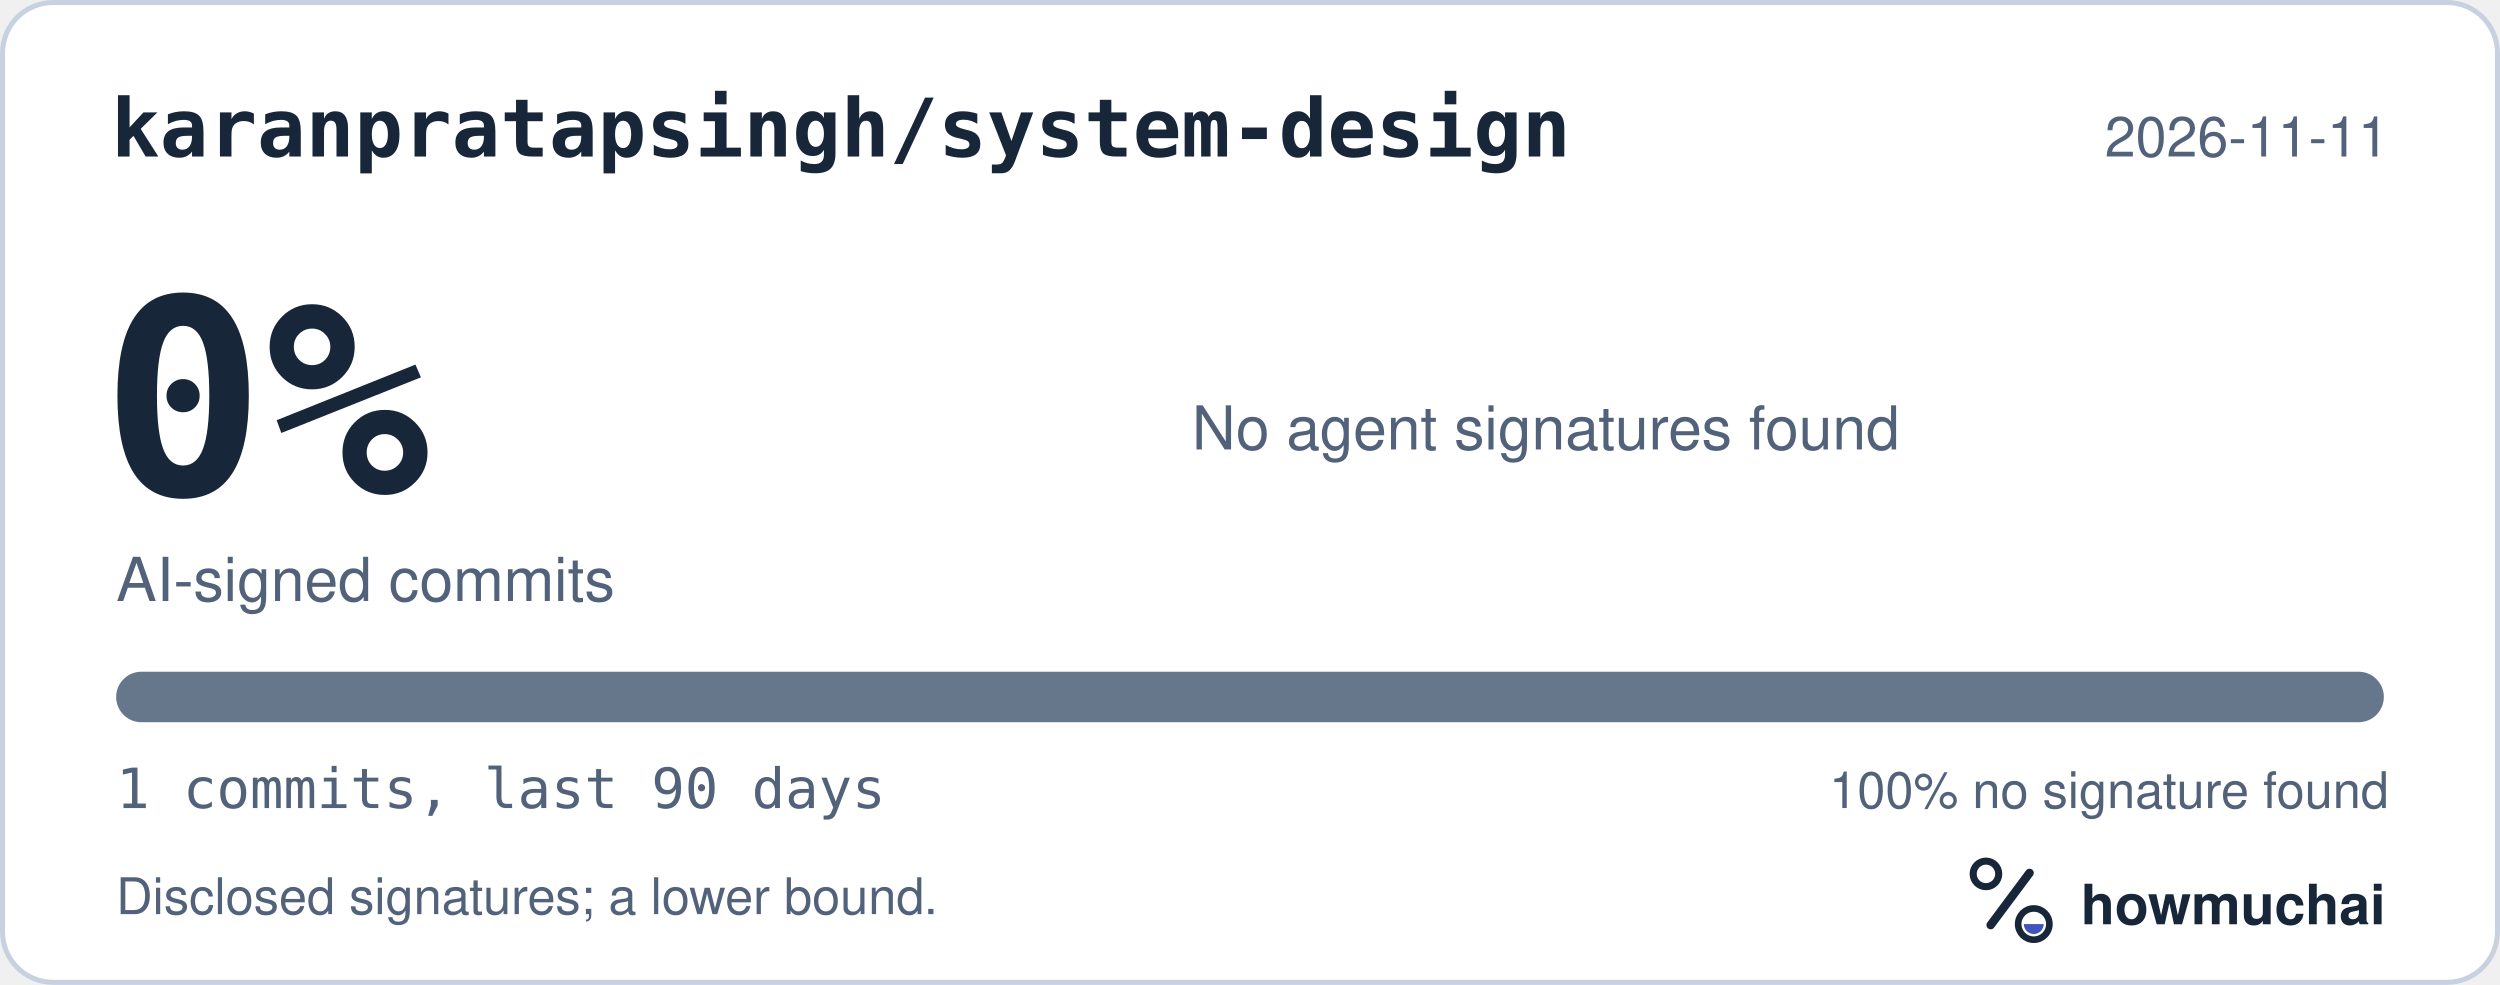
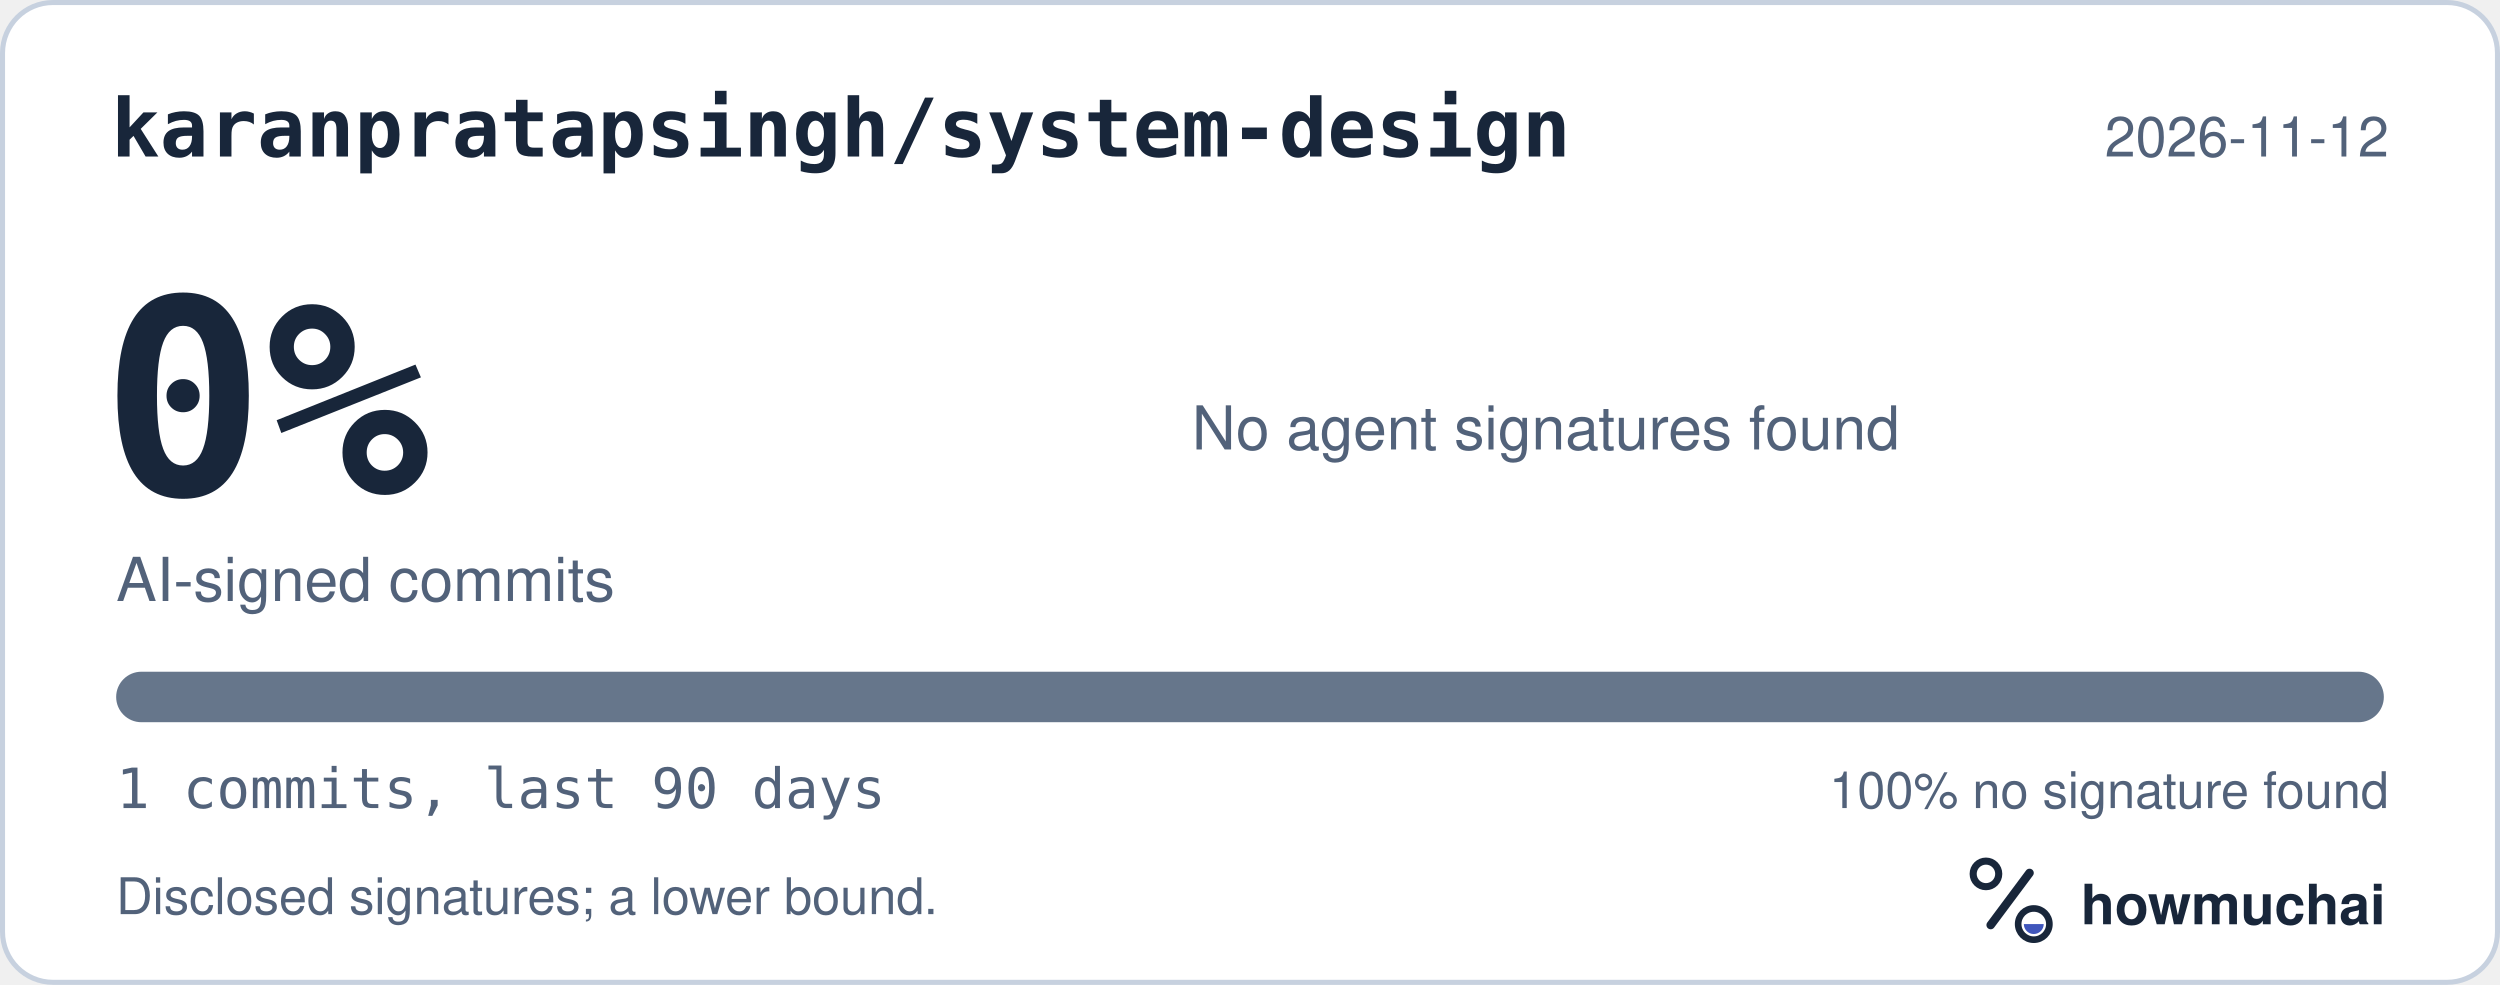
<svg xmlns="http://www.w3.org/2000/svg" width="495" height="195" viewBox="0 0 495 195" role="img" aria-labelledby="hm-t hm-d">
  <rect x="0.5" y="0.5" width="494" height="194" rx="10" fill="#FFFFFF" stroke="#C7D1DF" />
  <text x="22" y="31" fill="#18263A" font-family="ui-monospace, SF Mono, Menlo, Consolas, IBM Plex Mono, monospace" font-size="16" font-weight="600">karanpratapsingh/system-design</text>
-   <text x="473" y="31" fill="#52627A" font-family="-apple-system, BlinkMacSystemFont, Segoe UI, Helvetica, Arial, Fira Sans, sans-serif" font-size="11" text-anchor="end">2026-11-11</text>
+   <text x="473" y="31" fill="#52627A" font-family="-apple-system, BlinkMacSystemFont, Segoe UI, Helvetica, Arial, Fira Sans, sans-serif" font-size="11" text-anchor="end">2026-11-12</text>
  <text x="20" y="98" fill="#18263A" font-family="ui-monospace, SF Mono, Menlo, Consolas, IBM Plex Mono, monospace" font-size="54" font-weight="700">0%</text>
  <text x="23" y="119" fill="#52627A" font-family="-apple-system, BlinkMacSystemFont, Segoe UI, Helvetica, Arial, Fira Sans, sans-serif" font-size="12">AI-signed commits</text>
  <text x="236" y="89" fill="#52627A" font-family="-apple-system, BlinkMacSystemFont, Segoe UI, Helvetica, Arial, Fira Sans, sans-serif" font-size="12">No agent signatures found</text>
  <defs>
    <clipPath id="hm-bar">
      <rect x="23" y="133" width="449" height="10" rx="5" />
    </clipPath>
  </defs>
  <rect x="23" y="133" width="449" height="10" rx="5" fill="#66768B" />
  <g clip-path="url(#hm-bar)" />
  <text x="23" y="160" fill="#52627A" font-family="ui-monospace, SF Mono, Menlo, Consolas, IBM Plex Mono, monospace" font-size="11">1 commits, last 90 days</text>
  <text x="473" y="160" fill="#52627A" font-family="-apple-system, BlinkMacSystemFont, Segoe UI, Helvetica, Arial, Fira Sans, sans-serif" font-size="10" text-anchor="end">100% no signature found</text>
  <text x="23" y="181" fill="#52627A" font-family="-apple-system, BlinkMacSystemFont, Segoe UI, Helvetica, Arial, Fira Sans, sans-serif" font-size="10">Disclosed signatures; a lower bound.</text>
  <g transform="translate(386 166) scale(0.046875)">
    <circle cx="154" cy="150" r="54" fill="none" stroke="#18263A" stroke-width="30" />
    <path d="M174 366 338 146" fill="none" stroke="#18263A" stroke-width="36" stroke-linecap="round" />
    <circle cx="356" cy="362" r="66" fill="none" stroke="#18263A" stroke-width="28" />
    <path d="M314 362a42 42 0 0 0 84 0Z" fill="#4056BC" />
  </g>
  <text x="412" y="183" fill="#18263A" font-family="-apple-system, BlinkMacSystemFont, Segoe UI, Helvetica, Arial, Fira Sans, sans-serif" font-size="11" font-weight="650">howmuchai</text>
</svg>
